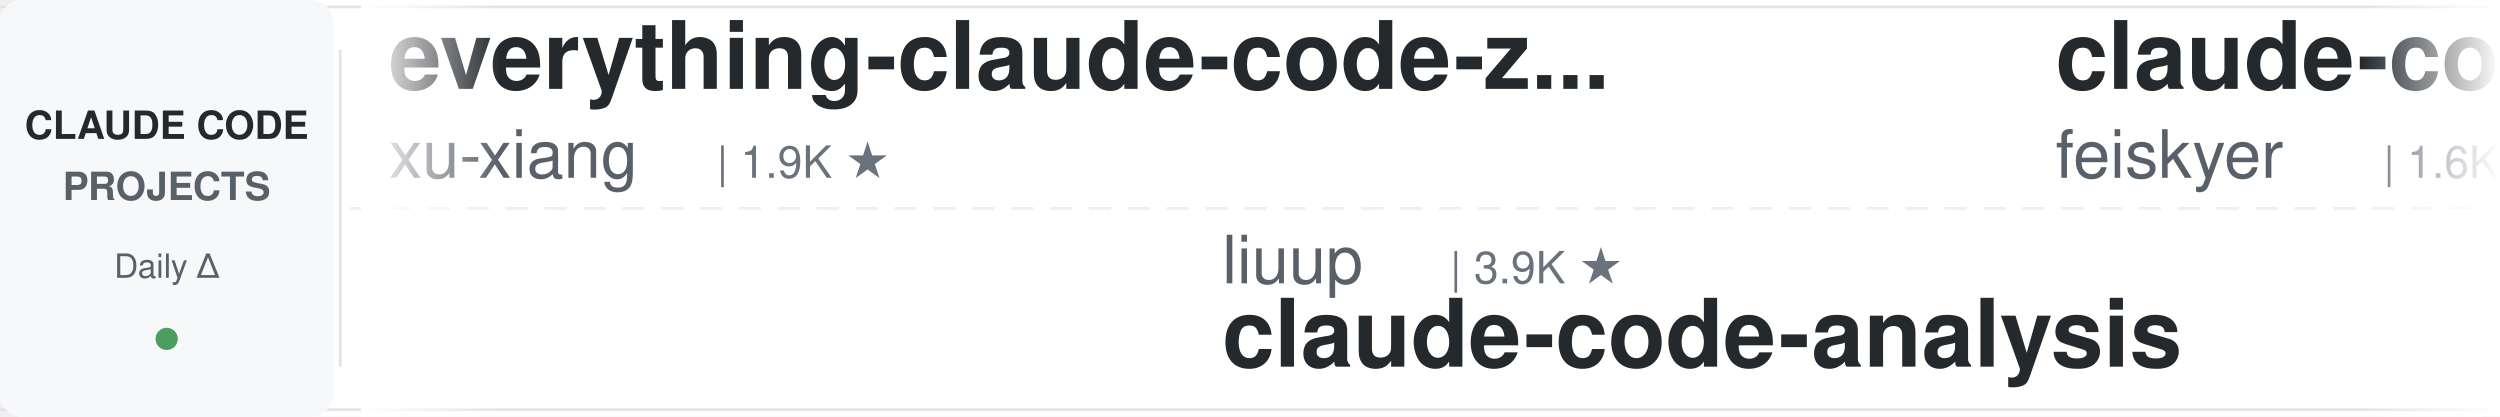
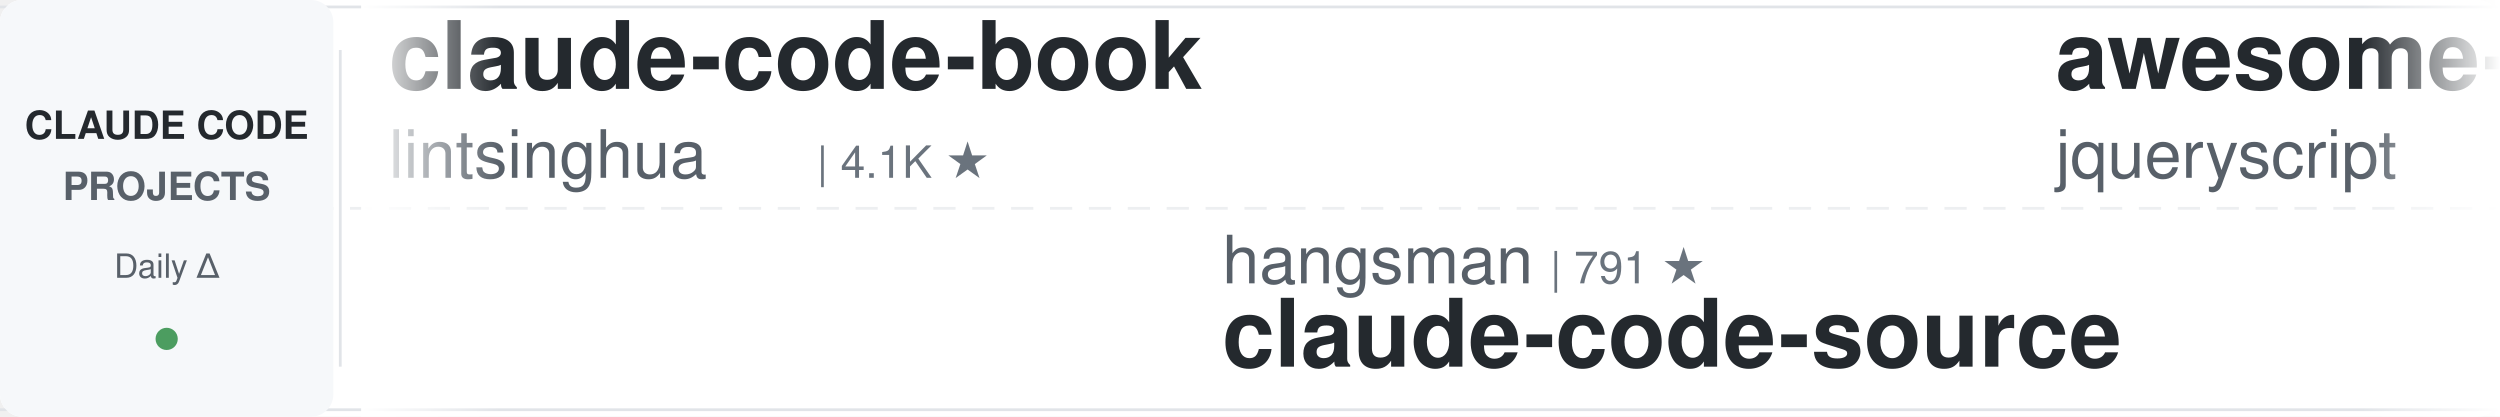
<svg xmlns="http://www.w3.org/2000/svg" width="900" height="150">
  <defs>
    <linearGradient id="leftFade" x1="0%" y1="0%" x2="100%" y2="0%">
      <stop offset="0%" style="stop-color:#ffffff;stop-opacity:1" />
      <stop offset="100%" style="stop-color:#ffffff;stop-opacity:0" />
    </linearGradient>
    <linearGradient id="rightFade" x1="0%" y1="0%" x2="100%" y2="0%">
      <stop offset="0%" style="stop-color:#ffffff;stop-opacity:0" />
      <stop offset="100%" style="stop-color:#ffffff;stop-opacity:1" />
    </linearGradient>
  </defs>
  <rect width="900" height="150" fill="#ffffff" rx="8" />
  <rect x="0" y="2" width="900" height="1" fill="#e1e4e8" />
  <rect x="0" y="147" width="900" height="1" fill="#e1e4e8" />
  <line x1="0" y1="75" x2="900" y2="75" stroke="#e1e4e8" stroke-width="1" stroke-dasharray="8 6" opacity="0.6" />
  <rect x="0" y="0" width="120" height="150" fill="#f6f8fa" rx="8" />
  <text x="60" y="50" font-family="-apple-system, BlinkMacSystemFont, 'Segoe UI', Helvetica, Arial, sans-serif" font-size="14" font-weight="600" fill="#24292e" text-anchor="middle">CLAUDE CODE</text>
  <text x="60" y="72" font-family="-apple-system, BlinkMacSystemFont, 'Segoe UI', Helvetica, Arial, sans-serif" font-size="14" font-weight="600" fill="#586069" text-anchor="middle">PROJECTS</text>
  <text x="60" y="100" font-family="-apple-system, BlinkMacSystemFont, 'Segoe UI', Helvetica, Arial, sans-serif" font-size="12" font-weight="500" fill="#586069" text-anchor="middle">Daily Δ</text>
  <circle cx="60" cy="122" r="4" fill="#22863a" opacity="0.8" />
  <rect x="122" y="18" width="1" height="114" fill="#e1e4e8" />
  <clipPath id="tickerClip">
    <rect x="130" y="0" width="770" height="150" />
  </clipPath>
  <g clip-path="url(#tickerClip)">
    <g id="tickerItems">
      <animateTransform attributeName="transform" attributeType="XML" type="translate" from="0 0" to="-3000 0" dur="54s" repeatCount="indefinite" />
      <g transform="translate(0, 0)">
-         <text x="140" y="32" font-family="-apple-system, BlinkMacSystemFont, 'Segoe UI', Helvetica, Arial, sans-serif" font-size="34" font-weight="600" fill="#24292e">everything-claude-code-z...</text>
-         <text x="140" y="64" font-family="-apple-system, BlinkMacSystemFont, 'Segoe UI', Helvetica, Arial, sans-serif" font-size="24" font-weight="400" fill="#586069">xu-xiang</text>
-         <text x="258" y="64" font-family="-apple-system, BlinkMacSystemFont, 'Segoe UI', Helvetica, Arial, sans-serif" font-size="16" font-weight="500" fill="#6a737d">| 1.9K ★</text>
+         <text x="140" y="32" font-family="-apple-system, BlinkMacSystemFont, 'Segoe UI', Helvetica, Arial, sans-serif" font-size="34" font-weight="600" fill="#24292e">claude-code-book</text>
+         <text x="140" y="64" font-family="-apple-system, BlinkMacSystemFont, 'Segoe UI', Helvetica, Arial, sans-serif" font-size="24" font-weight="400" fill="#586069">lintsinghua</text>
+         <text x="294" y="64" font-family="-apple-system, BlinkMacSystemFont, 'Segoe UI', Helvetica, Arial, sans-serif" font-size="16" font-weight="500" fill="#6a737d">| 4.1K ★</text>
      </g>
      <g transform="translate(300, 0)">
-         <text x="140" y="102" font-family="-apple-system, BlinkMacSystemFont, 'Segoe UI', Helvetica, Arial, sans-serif" font-size="24" font-weight="400" fill="#586069">liuup</text>
-         <text x="222" y="102" font-family="-apple-system, BlinkMacSystemFont, 'Segoe UI', Helvetica, Arial, sans-serif" font-size="16" font-weight="500" fill="#6a737d">| 3.9K ★</text>
-         <text x="140" y="132" font-family="-apple-system, BlinkMacSystemFont, 'Segoe UI', Helvetica, Arial, sans-serif" font-size="34" font-weight="600" fill="#24292e">claude-code-analysis</text>
+         <text x="140" y="102" font-family="-apple-system, BlinkMacSystemFont, 'Segoe UI', Helvetica, Arial, sans-serif" font-size="24" font-weight="400" fill="#586069">hangsman</text>
+         <text x="258" y="102" font-family="-apple-system, BlinkMacSystemFont, 'Segoe UI', Helvetica, Arial, sans-serif" font-size="16" font-weight="500" fill="#6a737d">| 791 ★</text>
+         <text x="140" y="132" font-family="-apple-system, BlinkMacSystemFont, 'Segoe UI', Helvetica, Arial, sans-serif" font-size="34" font-weight="600" fill="#24292e">claude-code-source</text>
      </g>
      <g transform="translate(600, 0)">
-         <text x="140" y="32" font-family="-apple-system, BlinkMacSystemFont, 'Segoe UI', Helvetica, Arial, sans-serif" font-size="34" font-weight="600" fill="#24292e">claude-code-settings</text>
-         <text x="140" y="64" font-family="-apple-system, BlinkMacSystemFont, 'Segoe UI', Helvetica, Arial, sans-serif" font-size="24" font-weight="400" fill="#586069">feiskyer</text>
-         <text x="258" y="64" font-family="-apple-system, BlinkMacSystemFont, 'Segoe UI', Helvetica, Arial, sans-serif" font-size="16" font-weight="500" fill="#6a737d">| 1.6K ★</text>
+         <text x="140" y="32" font-family="-apple-system, BlinkMacSystemFont, 'Segoe UI', Helvetica, Arial, sans-serif" font-size="34" font-weight="600" fill="#24292e">awesome-claude-code</text>
+         <text x="140" y="64" font-family="-apple-system, BlinkMacSystemFont, 'Segoe UI', Helvetica, Arial, sans-serif" font-size="24" font-weight="400" fill="#586069">jqueryscript</text>
+         <text x="306" y="64" font-family="-apple-system, BlinkMacSystemFont, 'Segoe UI', Helvetica, Arial, sans-serif" font-size="16" font-weight="500" fill="#6a737d">| 504 ★</text>
      </g>
      <g transform="translate(900, 0)">
-         <text x="140" y="102" font-family="-apple-system, BlinkMacSystemFont, 'Segoe UI', Helvetica, Arial, sans-serif" font-size="24" font-weight="400" fill="#586069">disler</text>
-         <text x="234" y="102" font-family="-apple-system, BlinkMacSystemFont, 'Segoe UI', Helvetica, Arial, sans-serif" font-size="16" font-weight="500" fill="#6a737d">| 3.9K ★</text>
-         <text x="140" y="132" font-family="-apple-system, BlinkMacSystemFont, 'Segoe UI', Helvetica, Arial, sans-serif" font-size="34" font-weight="600" fill="#24292e">claude-code-hooks-master...</text>
+         <text x="140" y="102" font-family="-apple-system, BlinkMacSystemFont, 'Segoe UI', Helvetica, Arial, sans-serif" font-size="24" font-weight="400" fill="#586069">VoltAgent</text>
+         <text x="270" y="102" font-family="-apple-system, BlinkMacSystemFont, 'Segoe UI', Helvetica, Arial, sans-serif" font-size="16" font-weight="500" fill="#6a737d">| 24.6K ★</text>
+         <text x="140" y="132" font-family="-apple-system, BlinkMacSystemFont, 'Segoe UI', Helvetica, Arial, sans-serif" font-size="34" font-weight="600" fill="#24292e">awesome-claude-code-suba...</text>
      </g>
      <g transform="translate(1200, 0)">
-         <text x="140" y="32" font-family="-apple-system, BlinkMacSystemFont, 'Segoe UI', Helvetica, Arial, sans-serif" font-size="34" font-weight="600" fill="#24292e">claude-code-guide</text>
-         <text x="140" y="64" font-family="-apple-system, BlinkMacSystemFont, 'Segoe UI', Helvetica, Arial, sans-serif" font-size="24" font-weight="400" fill="#586069">zebbern</text>
-         <text x="246" y="64" font-family="-apple-system, BlinkMacSystemFont, 'Segoe UI', Helvetica, Arial, sans-serif" font-size="16" font-weight="500" fill="#6a737d">| 4.6K ★</text>
+         <text x="140" y="32" font-family="-apple-system, BlinkMacSystemFont, 'Segoe UI', Helvetica, Arial, sans-serif" font-size="34" font-weight="600" fill="#24292e">claude-code-proxy</text>
+         <text x="140" y="64" font-family="-apple-system, BlinkMacSystemFont, 'Segoe UI', Helvetica, Arial, sans-serif" font-size="24" font-weight="400" fill="#586069">1rgs</text>
+         <text x="210" y="64" font-family="-apple-system, BlinkMacSystemFont, 'Segoe UI', Helvetica, Arial, sans-serif" font-size="16" font-weight="500" fill="#6a737d">| 3.7K ★</text>
      </g>
      <g transform="translate(1500, 0)">
-         <text x="140" y="102" font-family="-apple-system, BlinkMacSystemFont, 'Segoe UI', Helvetica, Arial, sans-serif" font-size="24" font-weight="400" fill="#586069">1rgs</text>
-         <text x="210" y="102" font-family="-apple-system, BlinkMacSystemFont, 'Segoe UI', Helvetica, Arial, sans-serif" font-size="16" font-weight="500" fill="#6a737d">| 3.7K ★</text>
-         <text x="140" y="132" font-family="-apple-system, BlinkMacSystemFont, 'Segoe UI', Helvetica, Arial, sans-serif" font-size="34" font-weight="600" fill="#24292e">claude-code-proxy</text>
+         <text x="140" y="102" font-family="-apple-system, BlinkMacSystemFont, 'Segoe UI', Helvetica, Arial, sans-serif" font-size="24" font-weight="400" fill="#586069">jeremylongshore</text>
+         <text x="342" y="102" font-family="-apple-system, BlinkMacSystemFont, 'Segoe UI', Helvetica, Arial, sans-serif" font-size="16" font-weight="500" fill="#6a737d">| 2.7K ★</text>
+         <text x="140" y="132" font-family="-apple-system, BlinkMacSystemFont, 'Segoe UI', Helvetica, Arial, sans-serif" font-size="34" font-weight="600" fill="#24292e">claude-code-plugins-plus...</text>
      </g>
      <g transform="translate(1800, 0)">
-         <text x="140" y="32" font-family="-apple-system, BlinkMacSystemFont, 'Segoe UI', Helvetica, Arial, sans-serif" font-size="34" font-weight="600" fill="#24292e">claude-code-source-build</text>
-         <text x="140" y="64" font-family="-apple-system, BlinkMacSystemFont, 'Segoe UI', Helvetica, Arial, sans-serif" font-size="24" font-weight="400" fill="#586069">andrew-kramer-inno</text>
-         <text x="378" y="64" font-family="-apple-system, BlinkMacSystemFont, 'Segoe UI', Helvetica, Arial, sans-serif" font-size="16" font-weight="500" fill="#6a737d">| 593 ★</text>
+         <text x="140" y="32" font-family="-apple-system, BlinkMacSystemFont, 'Segoe UI', Helvetica, Arial, sans-serif" font-size="34" font-weight="600" fill="#24292e">Dive-into-Claude-Code</text>
+         <text x="140" y="64" font-family="-apple-system, BlinkMacSystemFont, 'Segoe UI', Helvetica, Arial, sans-serif" font-size="24" font-weight="400" fill="#586069">VILA-Lab</text>
+         <text x="258" y="64" font-family="-apple-system, BlinkMacSystemFont, 'Segoe UI', Helvetica, Arial, sans-serif" font-size="16" font-weight="500" fill="#6a737d">| 2.1K ★</text>
      </g>
      <g transform="translate(2100, 0)">
-         <text x="140" y="102" font-family="-apple-system, BlinkMacSystemFont, 'Segoe UI', Helvetica, Arial, sans-serif" font-size="24" font-weight="400" fill="#586069">Pimzino</text>
-         <text x="246" y="102" font-family="-apple-system, BlinkMacSystemFont, 'Segoe UI', Helvetica, Arial, sans-serif" font-size="16" font-weight="500" fill="#6a737d">| 3.9K ★</text>
-         <text x="140" y="132" font-family="-apple-system, BlinkMacSystemFont, 'Segoe UI', Helvetica, Arial, sans-serif" font-size="34" font-weight="600" fill="#24292e">claude-code-spec-workflo...</text>
+         <text x="140" y="102" font-family="-apple-system, BlinkMacSystemFont, 'Segoe UI', Helvetica, Arial, sans-serif" font-size="24" font-weight="400" fill="#586069">rohitg00</text>
+         <text x="258" y="102" font-family="-apple-system, BlinkMacSystemFont, 'Segoe UI', Helvetica, Arial, sans-serif" font-size="16" font-weight="500" fill="#6a737d">| 2.6K ★</text>
+         <text x="140" y="132" font-family="-apple-system, BlinkMacSystemFont, 'Segoe UI', Helvetica, Arial, sans-serif" font-size="34" font-weight="600" fill="#24292e">awesome-claude-code-tool...</text>
      </g>
      <g transform="translate(2400, 0)">
-         <text x="140" y="32" font-family="-apple-system, BlinkMacSystemFont, 'Segoe UI', Helvetica, Arial, sans-serif" font-size="34" font-weight="600" fill="#24292e">claude-code-router</text>
-         <text x="140" y="64" font-family="-apple-system, BlinkMacSystemFont, 'Segoe UI', Helvetica, Arial, sans-serif" font-size="24" font-weight="400" fill="#586069">musistudio</text>
-         <text x="282" y="64" font-family="-apple-system, BlinkMacSystemFont, 'Segoe UI', Helvetica, Arial, sans-serif" font-size="16" font-weight="500" fill="#6a737d">| 36.9K ★</text>
+         <text x="140" y="32" font-family="-apple-system, BlinkMacSystemFont, 'Segoe UI', Helvetica, Arial, sans-serif" font-size="34" font-weight="600" fill="#24292e">claude-code-ultimate-gui...</text>
+         <text x="140" y="64" font-family="-apple-system, BlinkMacSystemFont, 'Segoe UI', Helvetica, Arial, sans-serif" font-size="24" font-weight="400" fill="#586069">FlorianBruniaux</text>
+         <text x="342" y="64" font-family="-apple-system, BlinkMacSystemFont, 'Segoe UI', Helvetica, Arial, sans-serif" font-size="16" font-weight="500" fill="#6a737d">| 5.8K ★</text>
      </g>
      <g transform="translate(2700, 0)">
-         <text x="140" y="102" font-family="-apple-system, BlinkMacSystemFont, 'Segoe UI', Helvetica, Arial, sans-serif" font-size="24" font-weight="400" fill="#586069">digitalsamba</text>
-         <text x="306" y="102" font-family="-apple-system, BlinkMacSystemFont, 'Segoe UI', Helvetica, Arial, sans-serif" font-size="16" font-weight="500" fill="#6a737d">| 2.0K ★</text>
-         <text x="140" y="132" font-family="-apple-system, BlinkMacSystemFont, 'Segoe UI', Helvetica, Arial, sans-serif" font-size="34" font-weight="600" fill="#24292e">claude-code-video-toolki...</text>
+         <text x="140" y="102" font-family="-apple-system, BlinkMacSystemFont, 'Segoe UI', Helvetica, Arial, sans-serif" font-size="24" font-weight="400" fill="#586069">RichardAtCT</text>
+         <text x="294" y="102" font-family="-apple-system, BlinkMacSystemFont, 'Segoe UI', Helvetica, Arial, sans-serif" font-size="16" font-weight="500" fill="#6a737d">| 2.8K ★</text>
+         <text x="140" y="132" font-family="-apple-system, BlinkMacSystemFont, 'Segoe UI', Helvetica, Arial, sans-serif" font-size="34" font-weight="600" fill="#24292e">claude-code-telegram</text>
      </g>
      <g transform="translate(3000, 0)">
-         <text x="140" y="32" font-family="-apple-system, BlinkMacSystemFont, 'Segoe UI', Helvetica, Arial, sans-serif" font-size="34" font-weight="600" fill="#24292e">everything-claude-code-z...</text>
-         <text x="140" y="64" font-family="-apple-system, BlinkMacSystemFont, 'Segoe UI', Helvetica, Arial, sans-serif" font-size="24" font-weight="400" fill="#586069">xu-xiang</text>
-         <text x="258" y="64" font-family="-apple-system, BlinkMacSystemFont, 'Segoe UI', Helvetica, Arial, sans-serif" font-size="16" font-weight="500" fill="#6a737d">| 1.9K ★</text>
+         <text x="140" y="32" font-family="-apple-system, BlinkMacSystemFont, 'Segoe UI', Helvetica, Arial, sans-serif" font-size="34" font-weight="600" fill="#24292e">claude-code-book</text>
+         <text x="140" y="64" font-family="-apple-system, BlinkMacSystemFont, 'Segoe UI', Helvetica, Arial, sans-serif" font-size="24" font-weight="400" fill="#586069">lintsinghua</text>
+         <text x="294" y="64" font-family="-apple-system, BlinkMacSystemFont, 'Segoe UI', Helvetica, Arial, sans-serif" font-size="16" font-weight="500" fill="#6a737d">| 4.1K ★</text>
      </g>
      <g transform="translate(3300, 0)">
-         <text x="140" y="102" font-family="-apple-system, BlinkMacSystemFont, 'Segoe UI', Helvetica, Arial, sans-serif" font-size="24" font-weight="400" fill="#586069">liuup</text>
-         <text x="222" y="102" font-family="-apple-system, BlinkMacSystemFont, 'Segoe UI', Helvetica, Arial, sans-serif" font-size="16" font-weight="500" fill="#6a737d">| 3.9K ★</text>
-         <text x="140" y="132" font-family="-apple-system, BlinkMacSystemFont, 'Segoe UI', Helvetica, Arial, sans-serif" font-size="34" font-weight="600" fill="#24292e">claude-code-analysis</text>
+         <text x="140" y="102" font-family="-apple-system, BlinkMacSystemFont, 'Segoe UI', Helvetica, Arial, sans-serif" font-size="24" font-weight="400" fill="#586069">hangsman</text>
+         <text x="258" y="102" font-family="-apple-system, BlinkMacSystemFont, 'Segoe UI', Helvetica, Arial, sans-serif" font-size="16" font-weight="500" fill="#6a737d">| 791 ★</text>
+         <text x="140" y="132" font-family="-apple-system, BlinkMacSystemFont, 'Segoe UI', Helvetica, Arial, sans-serif" font-size="34" font-weight="600" fill="#24292e">claude-code-source</text>
      </g>
      <g transform="translate(3600, 0)">
-         <text x="140" y="32" font-family="-apple-system, BlinkMacSystemFont, 'Segoe UI', Helvetica, Arial, sans-serif" font-size="34" font-weight="600" fill="#24292e">claude-code-settings</text>
-         <text x="140" y="64" font-family="-apple-system, BlinkMacSystemFont, 'Segoe UI', Helvetica, Arial, sans-serif" font-size="24" font-weight="400" fill="#586069">feiskyer</text>
-         <text x="258" y="64" font-family="-apple-system, BlinkMacSystemFont, 'Segoe UI', Helvetica, Arial, sans-serif" font-size="16" font-weight="500" fill="#6a737d">| 1.6K ★</text>
+         <text x="140" y="32" font-family="-apple-system, BlinkMacSystemFont, 'Segoe UI', Helvetica, Arial, sans-serif" font-size="34" font-weight="600" fill="#24292e">awesome-claude-code</text>
+         <text x="140" y="64" font-family="-apple-system, BlinkMacSystemFont, 'Segoe UI', Helvetica, Arial, sans-serif" font-size="24" font-weight="400" fill="#586069">jqueryscript</text>
+         <text x="306" y="64" font-family="-apple-system, BlinkMacSystemFont, 'Segoe UI', Helvetica, Arial, sans-serif" font-size="16" font-weight="500" fill="#6a737d">| 504 ★</text>
      </g>
      <g transform="translate(3900, 0)">
-         <text x="140" y="102" font-family="-apple-system, BlinkMacSystemFont, 'Segoe UI', Helvetica, Arial, sans-serif" font-size="24" font-weight="400" fill="#586069">disler</text>
-         <text x="234" y="102" font-family="-apple-system, BlinkMacSystemFont, 'Segoe UI', Helvetica, Arial, sans-serif" font-size="16" font-weight="500" fill="#6a737d">| 3.9K ★</text>
-         <text x="140" y="132" font-family="-apple-system, BlinkMacSystemFont, 'Segoe UI', Helvetica, Arial, sans-serif" font-size="34" font-weight="600" fill="#24292e">claude-code-hooks-master...</text>
+         <text x="140" y="102" font-family="-apple-system, BlinkMacSystemFont, 'Segoe UI', Helvetica, Arial, sans-serif" font-size="24" font-weight="400" fill="#586069">VoltAgent</text>
+         <text x="270" y="102" font-family="-apple-system, BlinkMacSystemFont, 'Segoe UI', Helvetica, Arial, sans-serif" font-size="16" font-weight="500" fill="#6a737d">| 24.6K ★</text>
+         <text x="140" y="132" font-family="-apple-system, BlinkMacSystemFont, 'Segoe UI', Helvetica, Arial, sans-serif" font-size="34" font-weight="600" fill="#24292e">awesome-claude-code-suba...</text>
      </g>
    </g>
  </g>
  <rect x="130" y="0" width="50" height="150" fill="url(#leftFade)" />
  <rect x="850" y="0" width="50" height="150" fill="url(#rightFade)" />
</svg>
